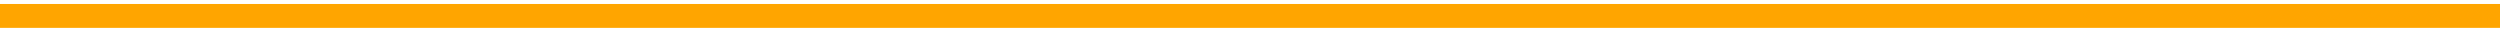
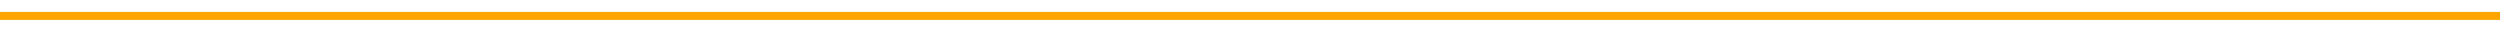
<svg xmlns="http://www.w3.org/2000/svg" width="314" height="4" viewBox="0 0 314 4" fill="none">
-   <path d="M0 2H314" stroke="#FFA500" stroke-width="3" />
+   <path d="M0 2H314" stroke="#FFA500" strokeWidth="3" />
</svg>
